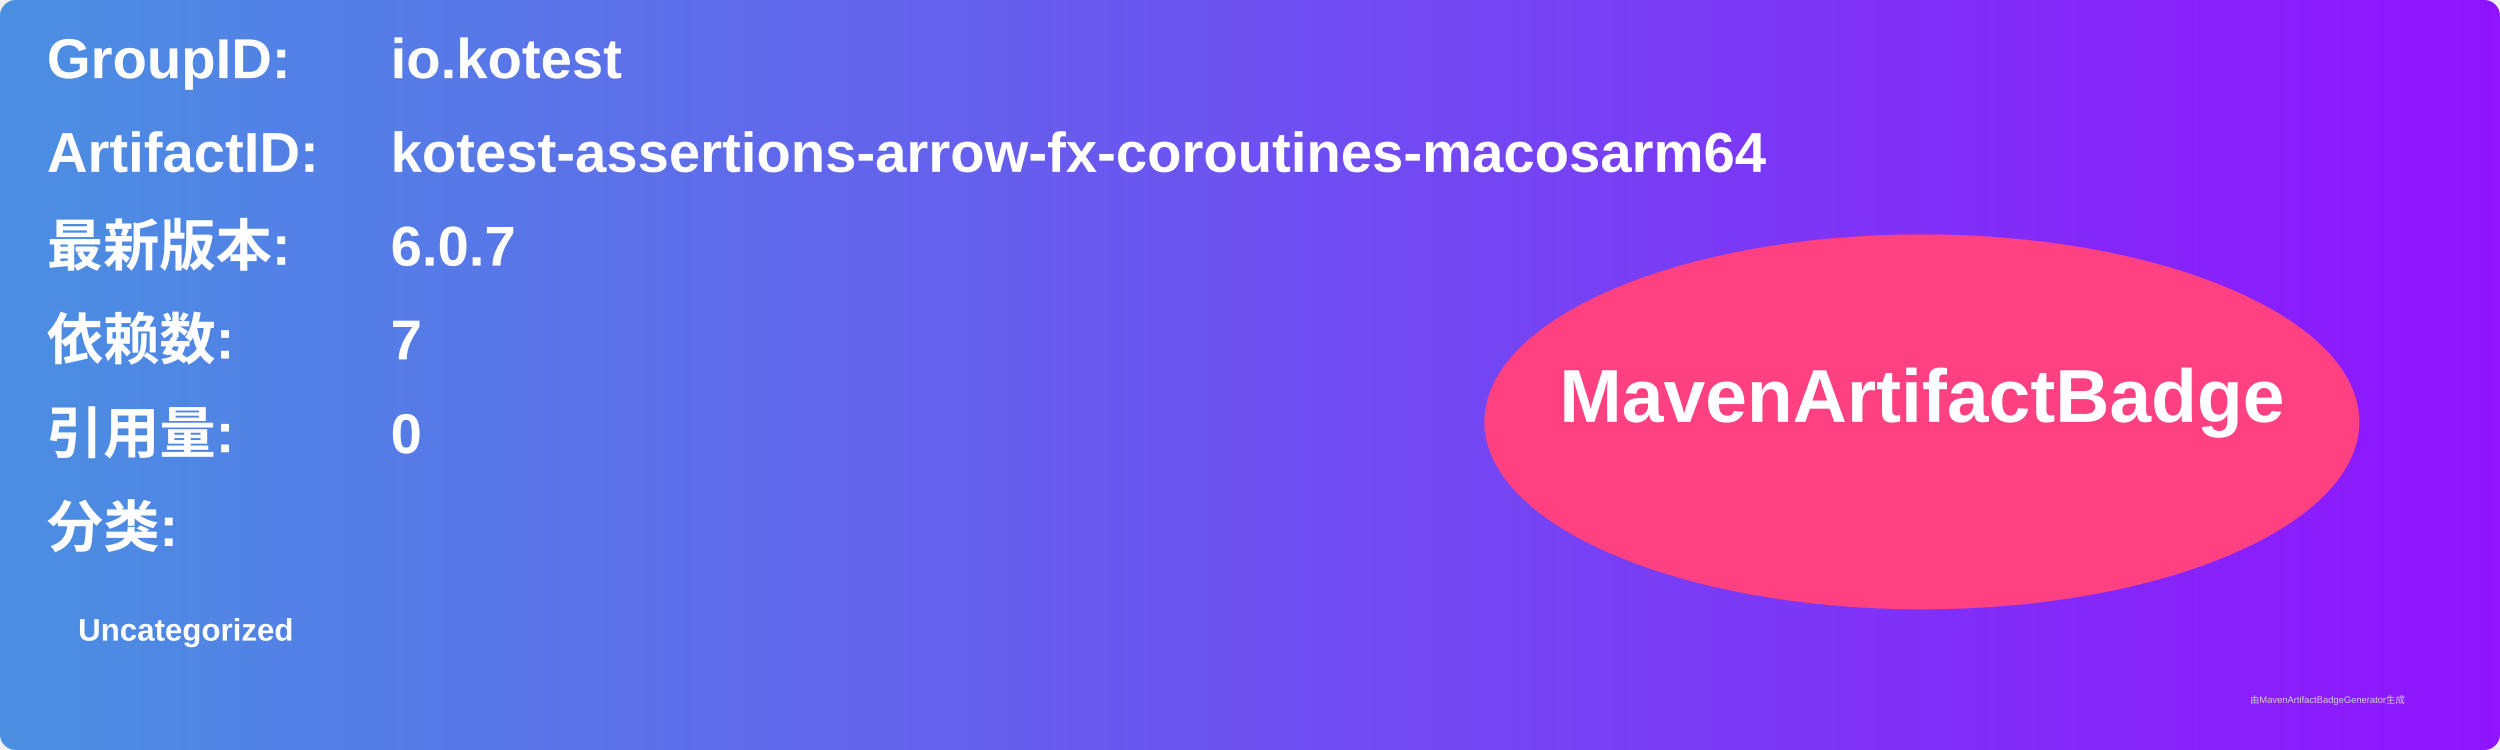
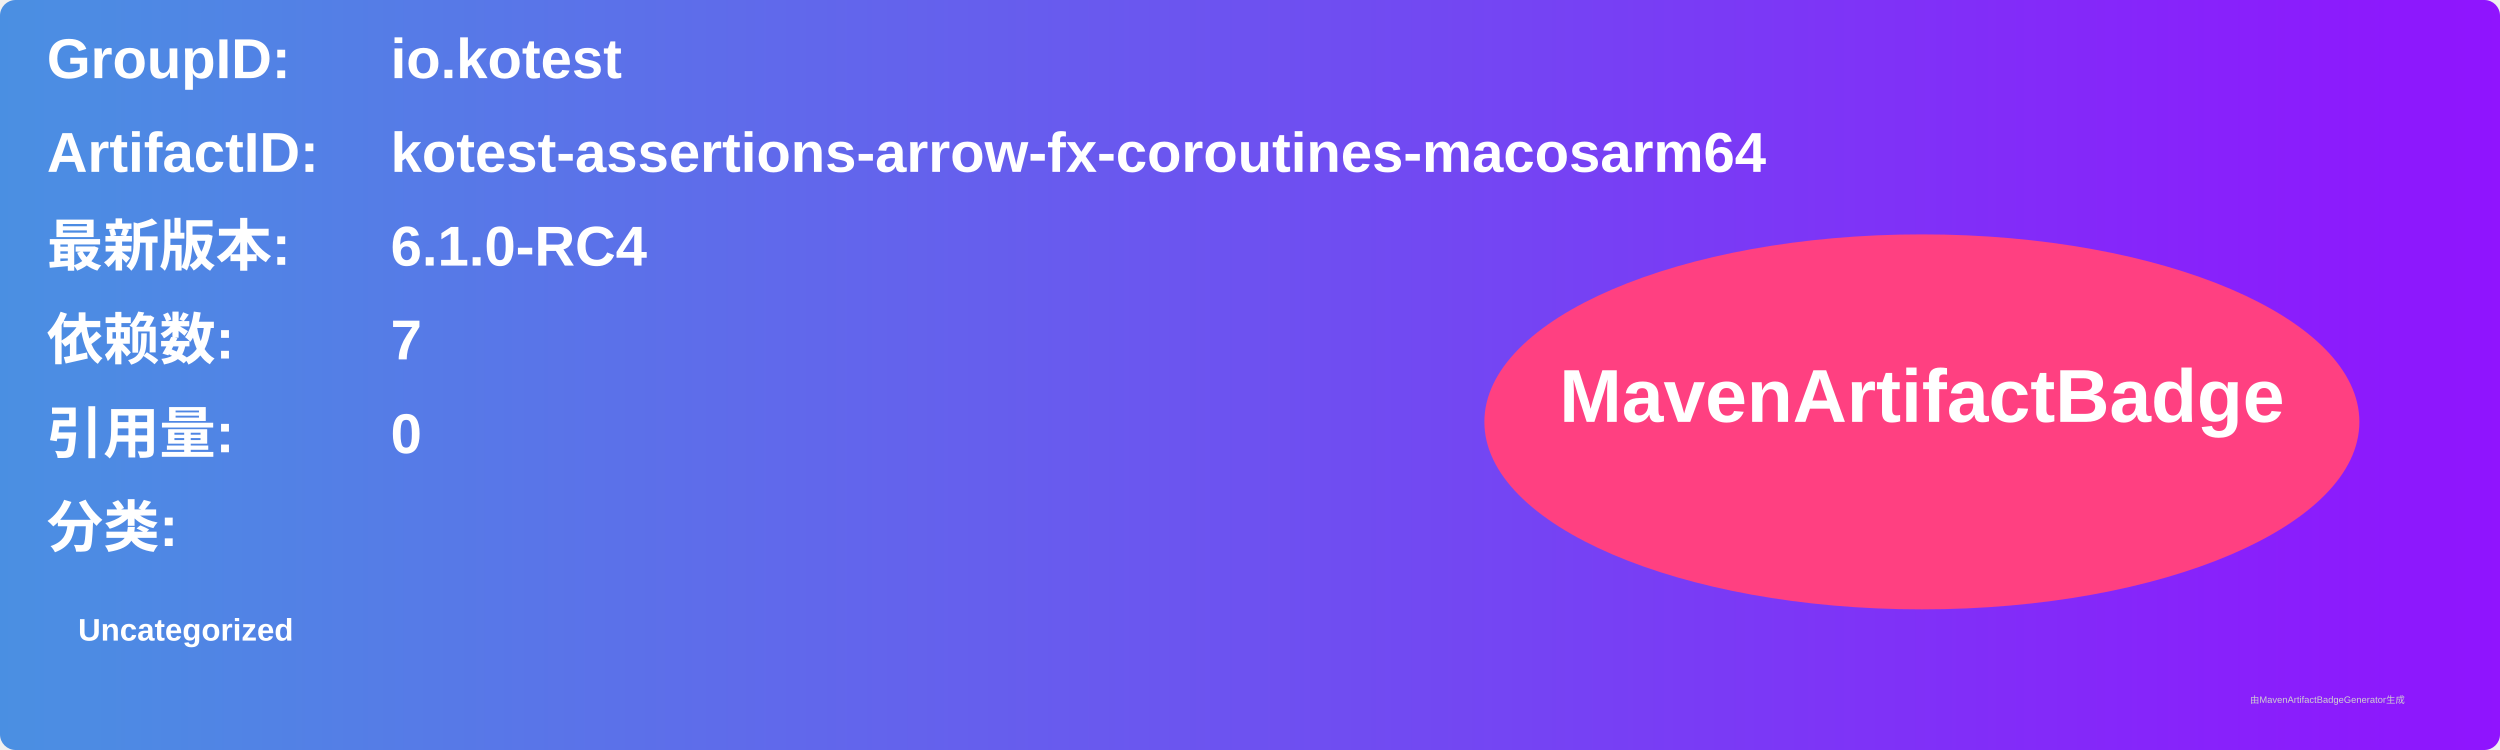
<svg xmlns="http://www.w3.org/2000/svg" width="800" height="240" viewBox="0 0 800 240">
  <linearGradient id="grad" x1="0%" y1="0%" x2="100%" y2="0%">
    <stop offset="0%" stop-color="#4a90e2" />
    <stop offset="100%" stop-color="#9013fe" />
  </linearGradient>
  <rect width="100%" height="100%" rx="5" ry="5" fill="url(#grad)" />
  <g transform="translate(15, 15)">
    <text x="0" y="10" font-family="Arial" font-size="18" fill="white" font-weight="bold" width="260">GroupID:</text>
    <text x="110" y="10" font-family="Arial" font-size="18" fill="white" font-weight="bold" width="460">io.kotest</text>
    <text x="0" y="40" font-family="Arial" font-size="18" fill="white" font-weight="bold" width="260">ArtifactID:</text>
    <text x="110" y="40" font-family="Arial" font-size="18" fill="white" font-weight="bold" width="460">kotest-assertions-arrow-fx-coroutines-macosarm64</text>
    <text x="0" y="70" font-family="Arial" font-size="18" fill="white" font-weight="bold">最新版本:</text>
    <text x="110" y="70" font-family="Arial" font-size="18" fill="white" font-weight="bold">
-       <tspan font-weight="bold">6.0.7</tspan>
+       <tspan font-weight="bold">6.1.0-RC4</tspan>
    </text>
    <text x="0" y="100" font-family="Arial" font-size="18" fill="white" font-weight="bold">依赖数: </text>
    <text x="110" y="100" font-family="Arial" font-size="18" fill="white">
      <tspan font-weight="bold">7</tspan>
    </text>
    <text x="0" y="130" font-family="Arial" font-size="18" fill="white" font-weight="bold">引用量: </text>
    <text x="110" y="130" font-family="Arial" font-size="18" fill="white">
      <tspan font-weight="bold">0</tspan>
    </text>
    <text x="0" y="160" font-family="Arial" font-size="18" fill="white" font-weight="bold">分类:</text>
    <text x="10" y="190" font-family="Arial" font-size="10" fill="white">
      <tspan font-weight="bold">Uncategorized</tspan>
    </text>
    <ellipse cx="600" cy="120" rx="140" ry="60" fill="#ff4081" />
    <text x="600" y="120" text-anchor="middle" font-family="Arial" font-size="24" fill="white" font-weight="bold">MavenArtifactBadge</text>
  </g>
  <text x="720" y="225" font-family="Arial" font-size="3" fill="#d0d0d0">由MavenArtifactBadgeGenerator生成</text>
</svg>
